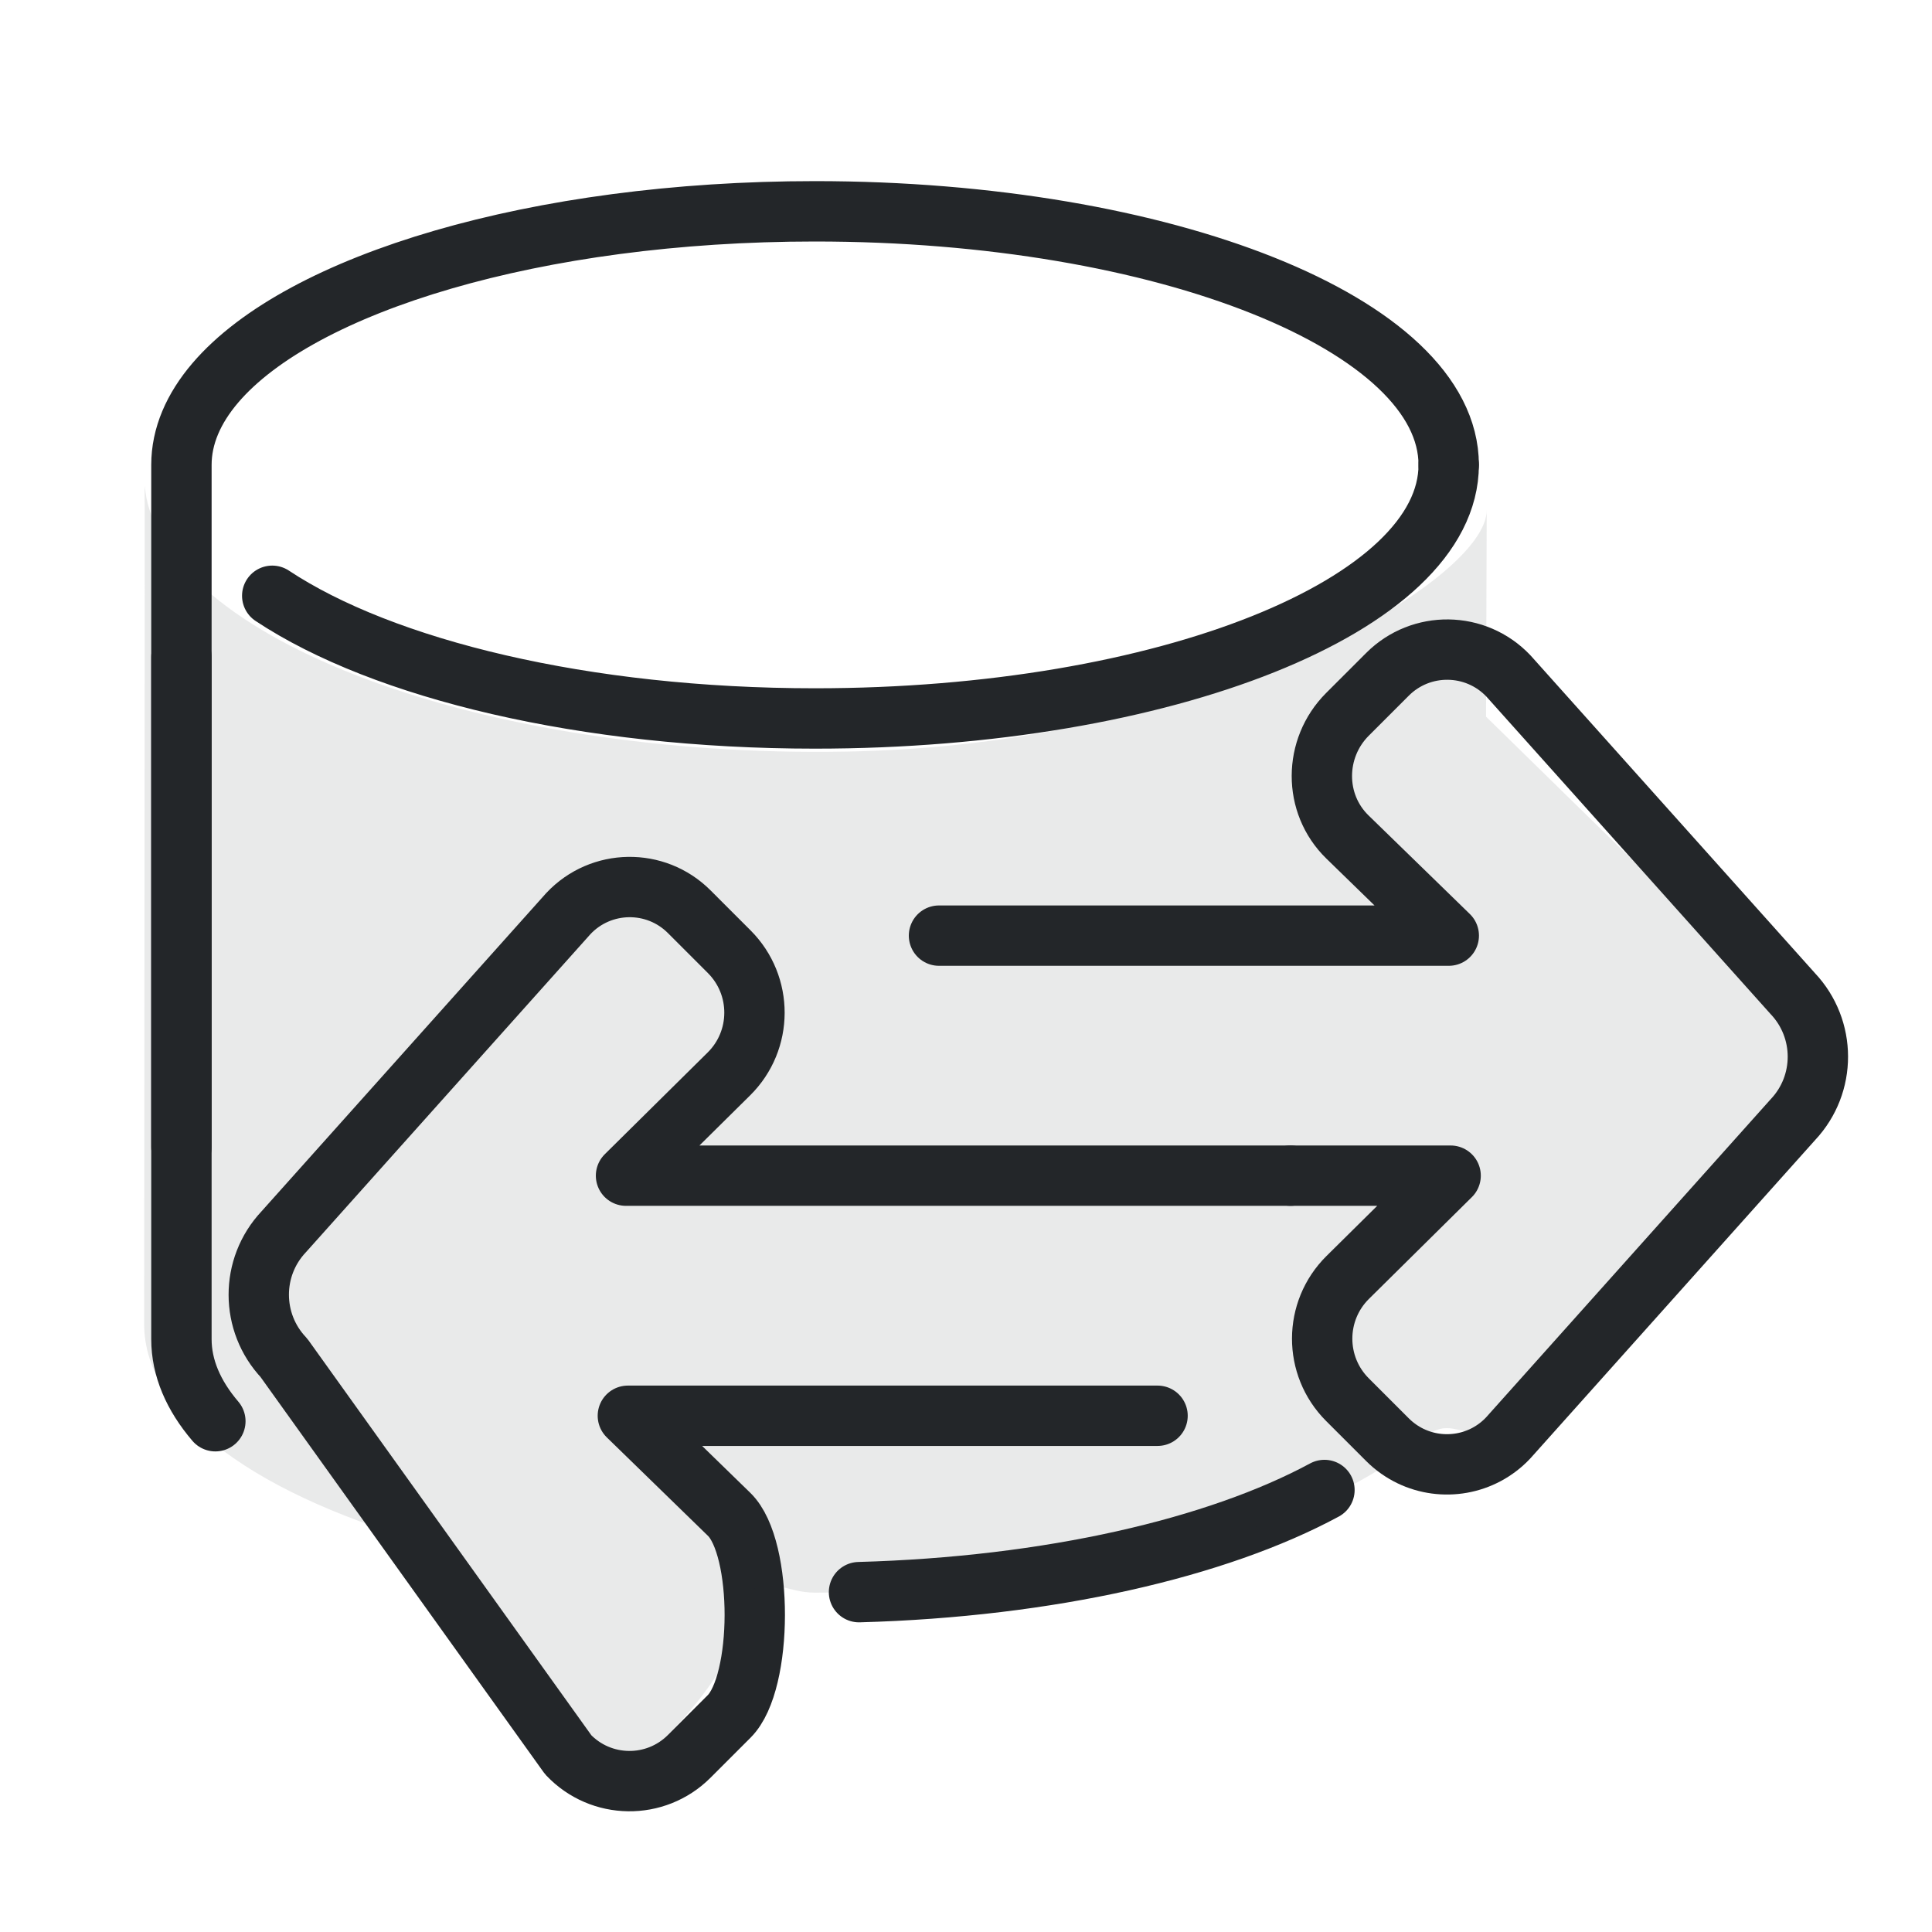
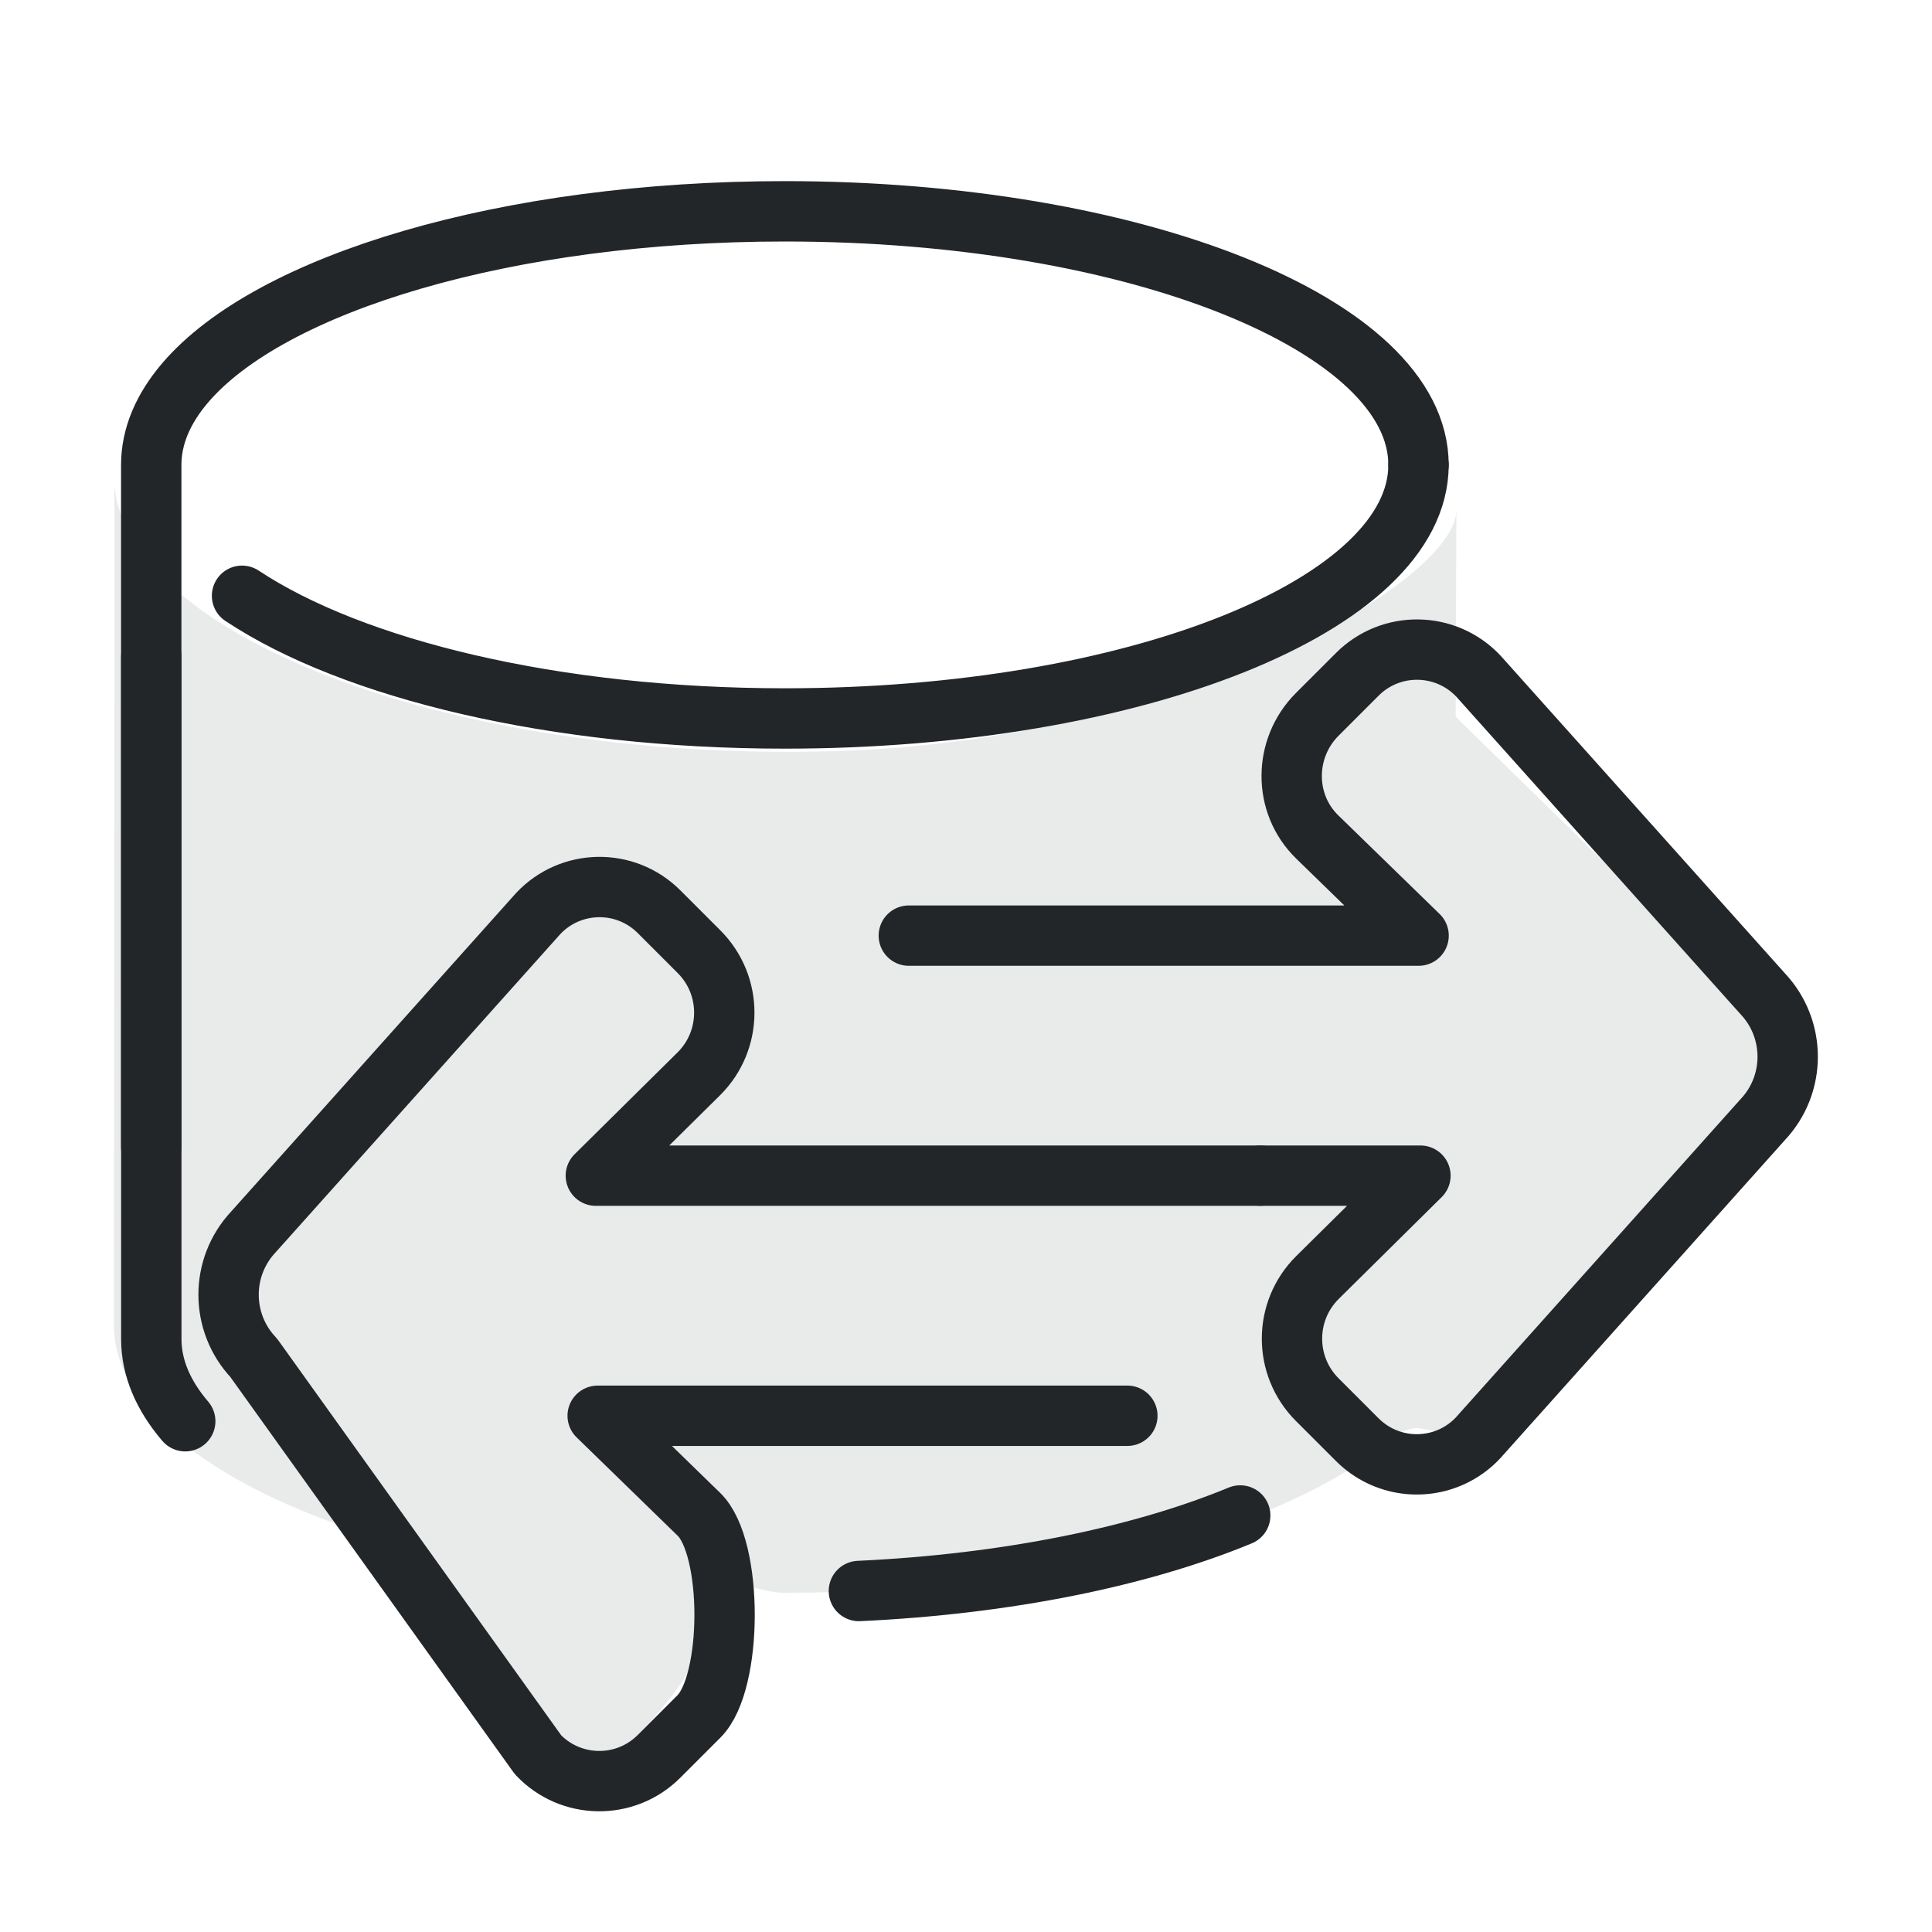
<svg xmlns="http://www.w3.org/2000/svg" width="32" height="32" version="1.1" viewBox="0 0 32 32">
  <defs>
    <style id="current-color-scheme" type="text/css">.ColorScheme-Text { color:#232629; }
     .ColorScheme-Highlight { color:#3daee9; }</style>
  </defs>
-   <path class="ColorScheme-Text" d="m23.995 7.7c0 2.32-4.699 4.2-10.495 4.2m0 0c-3.814 0-7.153-.814-8.991-2.032" fill="none" stroke="currentColor" stroke-linecap="round" stroke-linejoin="round" />
-   <path class="ColorScheme-Text" d="m23.995 7.7c0-2.32-4.699-4.2-10.495-4.2m0 0c-4.607 0-8.521 1.188-9.933 2.841m0 0c-.364.426-.562.884-.562 1.359m0 0v2.032m0 0v9.268" fill="none" stroke="currentColor" stroke-linecap="round" stroke-linejoin="round" />
-   <g transform="matrix(1.3142 0 0 1.3142 1.7858 1.6978)" stroke-width=".761">
+   <path class="ColorScheme-Text" d="m23.495 7.7c0 2.32-4.699 4.2-10.495 4.2m0 0c-3.814 0-7.153-.814-8.991-2.032" fill="none" stroke="currentColor" stroke-linecap="round" stroke-linejoin="round" />
+   <path class="ColorScheme-Text" d="m23.495 7.7c0-2.32-4.699-4.2-10.495-4.2m0 0c-4.607 0-8.521 1.188-9.933 2.841m0 0c-.364.426-.562.884-.562 1.359m0 0v2.032m0 0v9.268" fill="none" stroke="currentColor" stroke-linecap="round" stroke-linejoin="round" />
+   <g transform="matrix(1.3142 0 0 1.3142 1.2858 1.6978)" stroke-width=".761">
    <g transform="translate(.40421 1.0253)" style="stroke-width:.761">
      <g transform="matrix(.86839 0 0 .86839 -4.4758 8.2365)" style="stroke-width:.876">
        <g transform="matrix(.78694 0 0 .78694 2.4139 1.9408)" style="stroke-width:1.113">
          <g class="ColorScheme-Text" transform="translate(9.9968,9.4707)" fill="none" stroke="currentColor" stroke-linecap="round" stroke-linejoin="round" style="paint-order:stroke fill markers;stroke-width:1.113">
            <path class="ColorScheme-Text" transform="translate(-3.8122)" d="m16.066-1.27h-9.769l1.869 1.819c.633.616.625 3.1 0 3.725l-.738.738c-.62.62-1.628.606-2.231-.03l-5.243-7.32c-.617-.652-.619-1.672-.004-2.325l5.251-5.87c.6-.637 1.608-.653 2.227-.034l.738.738c.624.624.621 1.635-.006 2.255l-1.897 1.876h12.254" style="stroke-width:1.113" stroke="currentColor" />
            <path class="ColorScheme-Text" d="m8.223-10.125h9.402l-1.869-1.819c-.633-.616-.625-1.637 0-2.262l.738-.738c.62-.62 1.628-.606 2.231.03l5.243 5.857c.617.652.619 1.672.004 2.325l-5.251 5.87c-.476.506-1.209.62-1.8.336-.154-.074-.299-.175-.427-.303l-.738-.738c-.624-.624-.621-1.635.006-2.255l1.897-1.876h-2.954" style="stroke-width:1.113" stroke="currentColor" />
          </g>
        </g>
      </g>
    </g>
  </g>
-   <path class="ColorScheme-Text" d="m21.937 24.679c-1.777.959-4.551 1.605-7.709 1.692m-10.661-2.831c-.364-.426-.562-.884-.562-1.359m0 0v-2.032m0 0v-9.268" fill="none" stroke="currentColor" stroke-linecap="round" stroke-linejoin="round" />
-   <path class="ColorScheme-Text" transform="matrix(1.2347 0 0 1.2 2.3876 2.9)" d="m9.637 7.952c-4.919.144-9.203-1.47-9.606-3.494l-.025-.168c.006.077-.006 9.175-.006 11.57 8.7108e-7 1.273 1.56 2.397 3.936 3.064 1.2 1.787 2.41 3.231 2.41 3.231s1.632-1.239 1.778-2.617c.318-.184.497.028.876.028 3.575 0 6.664-.859 8.116-2.102.567-.485.489.323 1.623-.541l3.827-4.849-4.565-4.599.009-2.853c.009.969-3.648 3.191-8.372 3.329z" fill="currentColor" style="fill-rule:evenodd;opacity:.1;paint-order:markers fill stroke" />
+   <path class="ColorScheme-Text" d="m20.542 25.101c-1.641.678-3.848 1.136-6.316 1.251m-11.158-2.812c-.364-.426-.562-.884-.562-1.359m0 0v-2.032m0 0v-9.268" fill="none" stroke="currentColor" stroke-linecap="round" stroke-linejoin="round" />
+   <path class="ColorScheme-Text" d="m13.786 12.442c-6.074.172-11.363-1.764-11.861-4.192l-.031-.201c.008.092-.008 11.01-.008 13.884 1e-6 1.528 1.926 2.876 4.86 3.677 1.481 2.144 2.976 3.877 2.976 3.877s2.015-1.486 2.196-3.14c.392-.22.614.034 1.081.034 4.415 0 8.228-1.03 10.021-2.523.7-.582.603.388 2.003-.649l4.725-5.818-5.637-5.519.011-3.424c.011 1.163-4.504 3.829-10.337 3.995z" fill="currentColor" style="fill-rule:evenodd;opacity:.1;paint-order:markers fill stroke;stroke-width:1.217" />
</svg>
